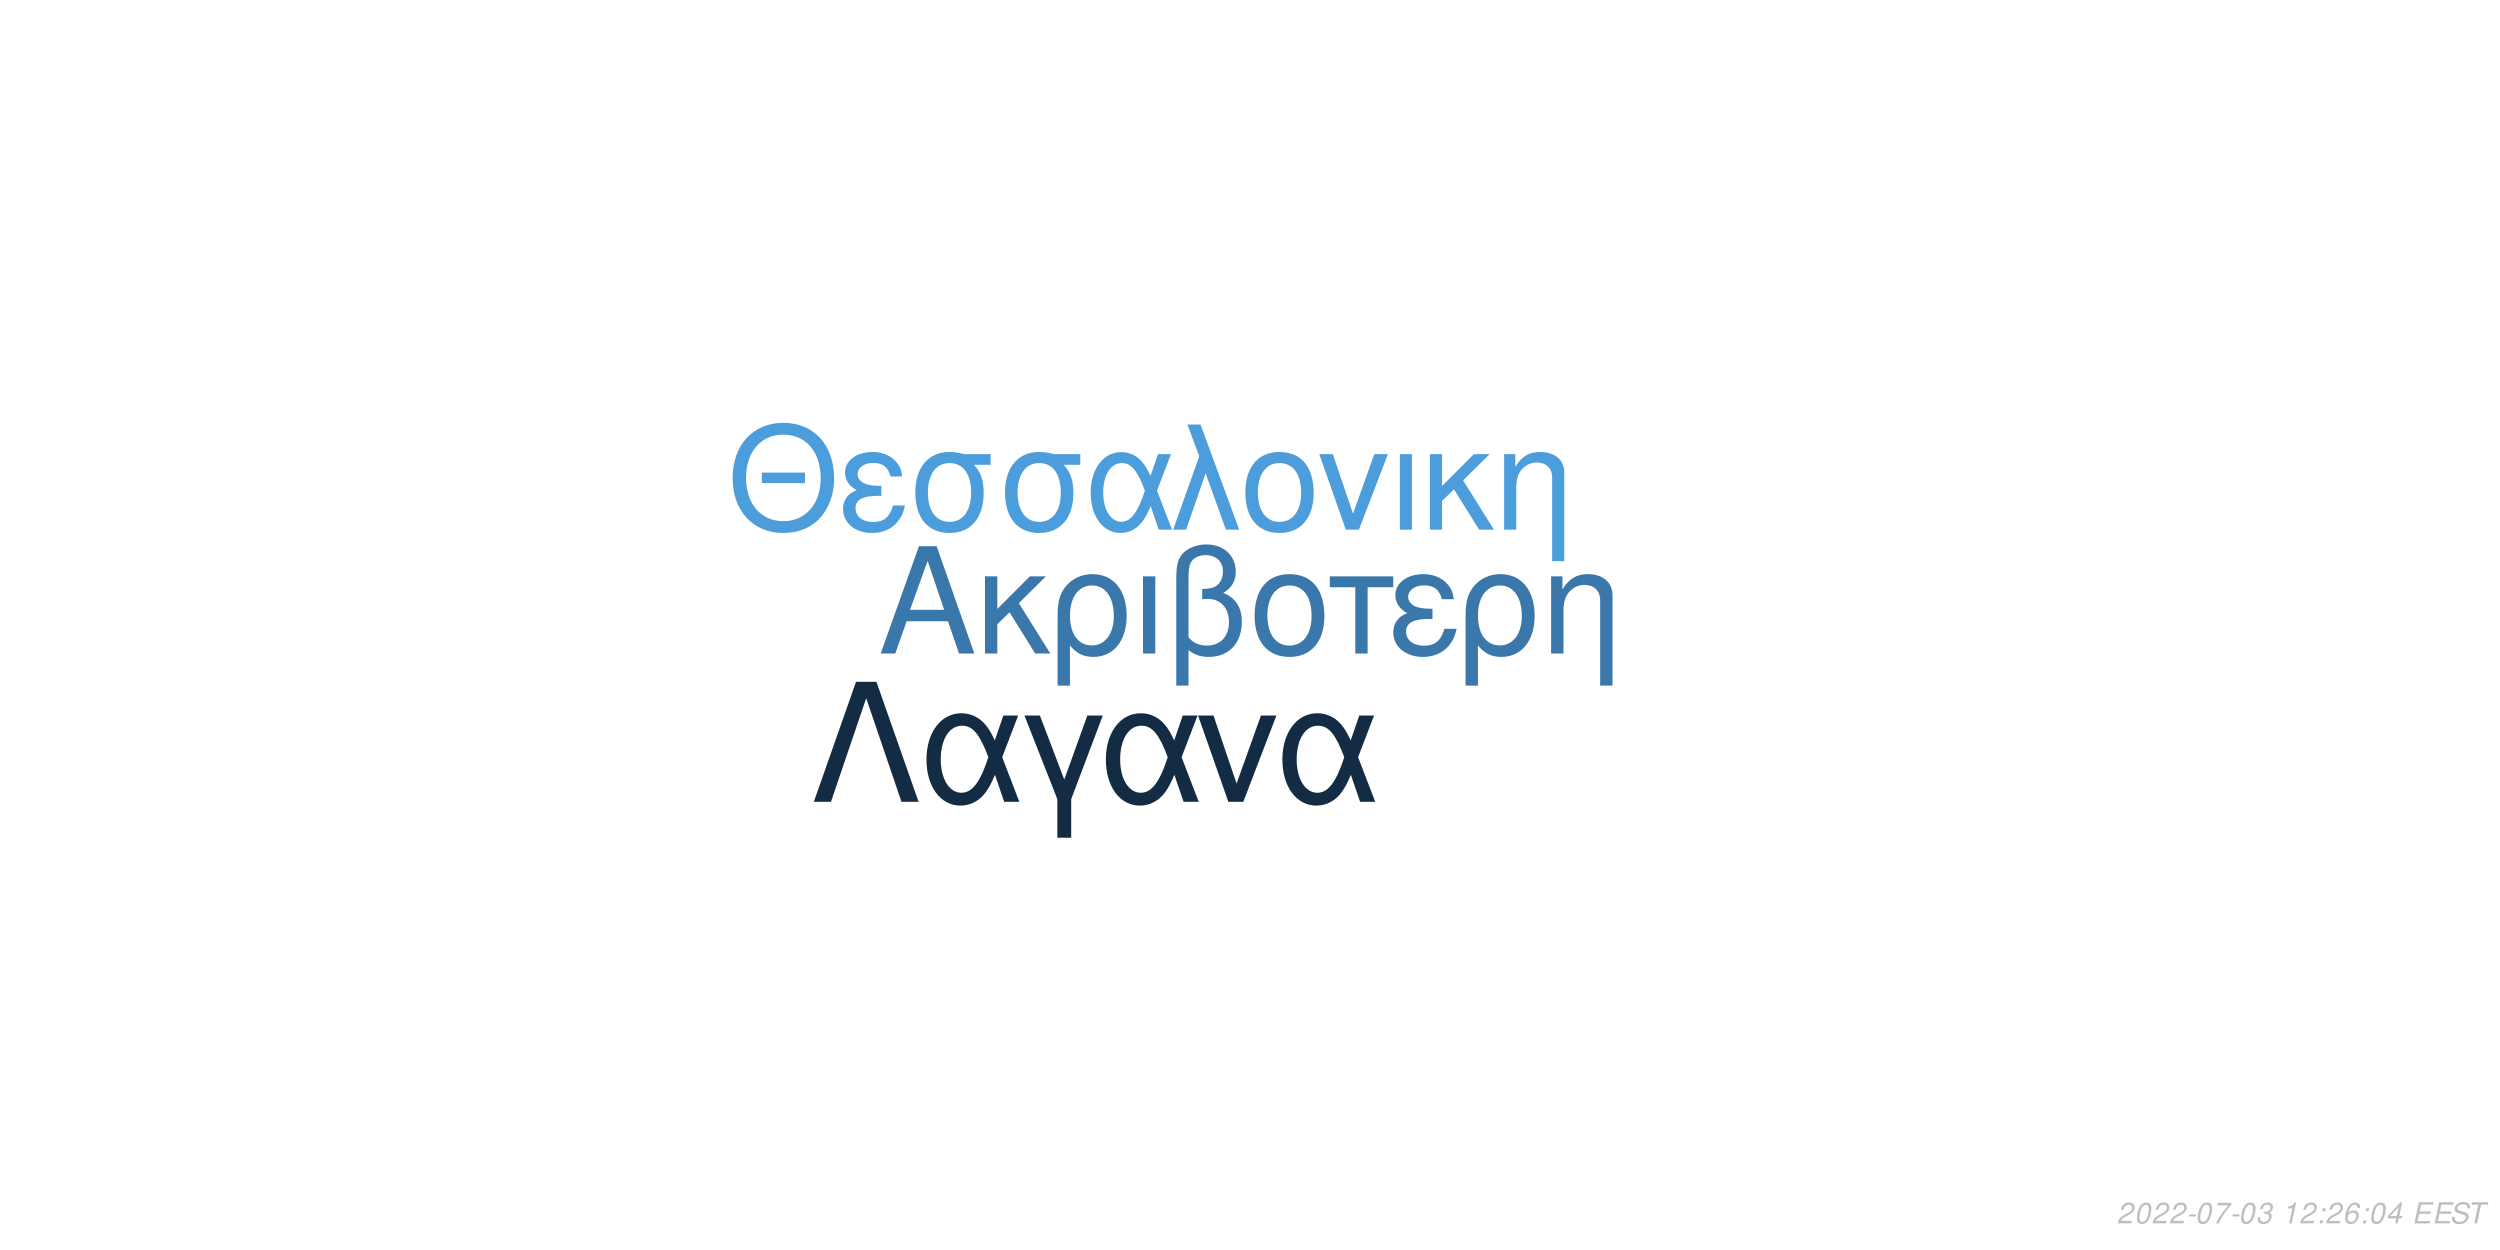
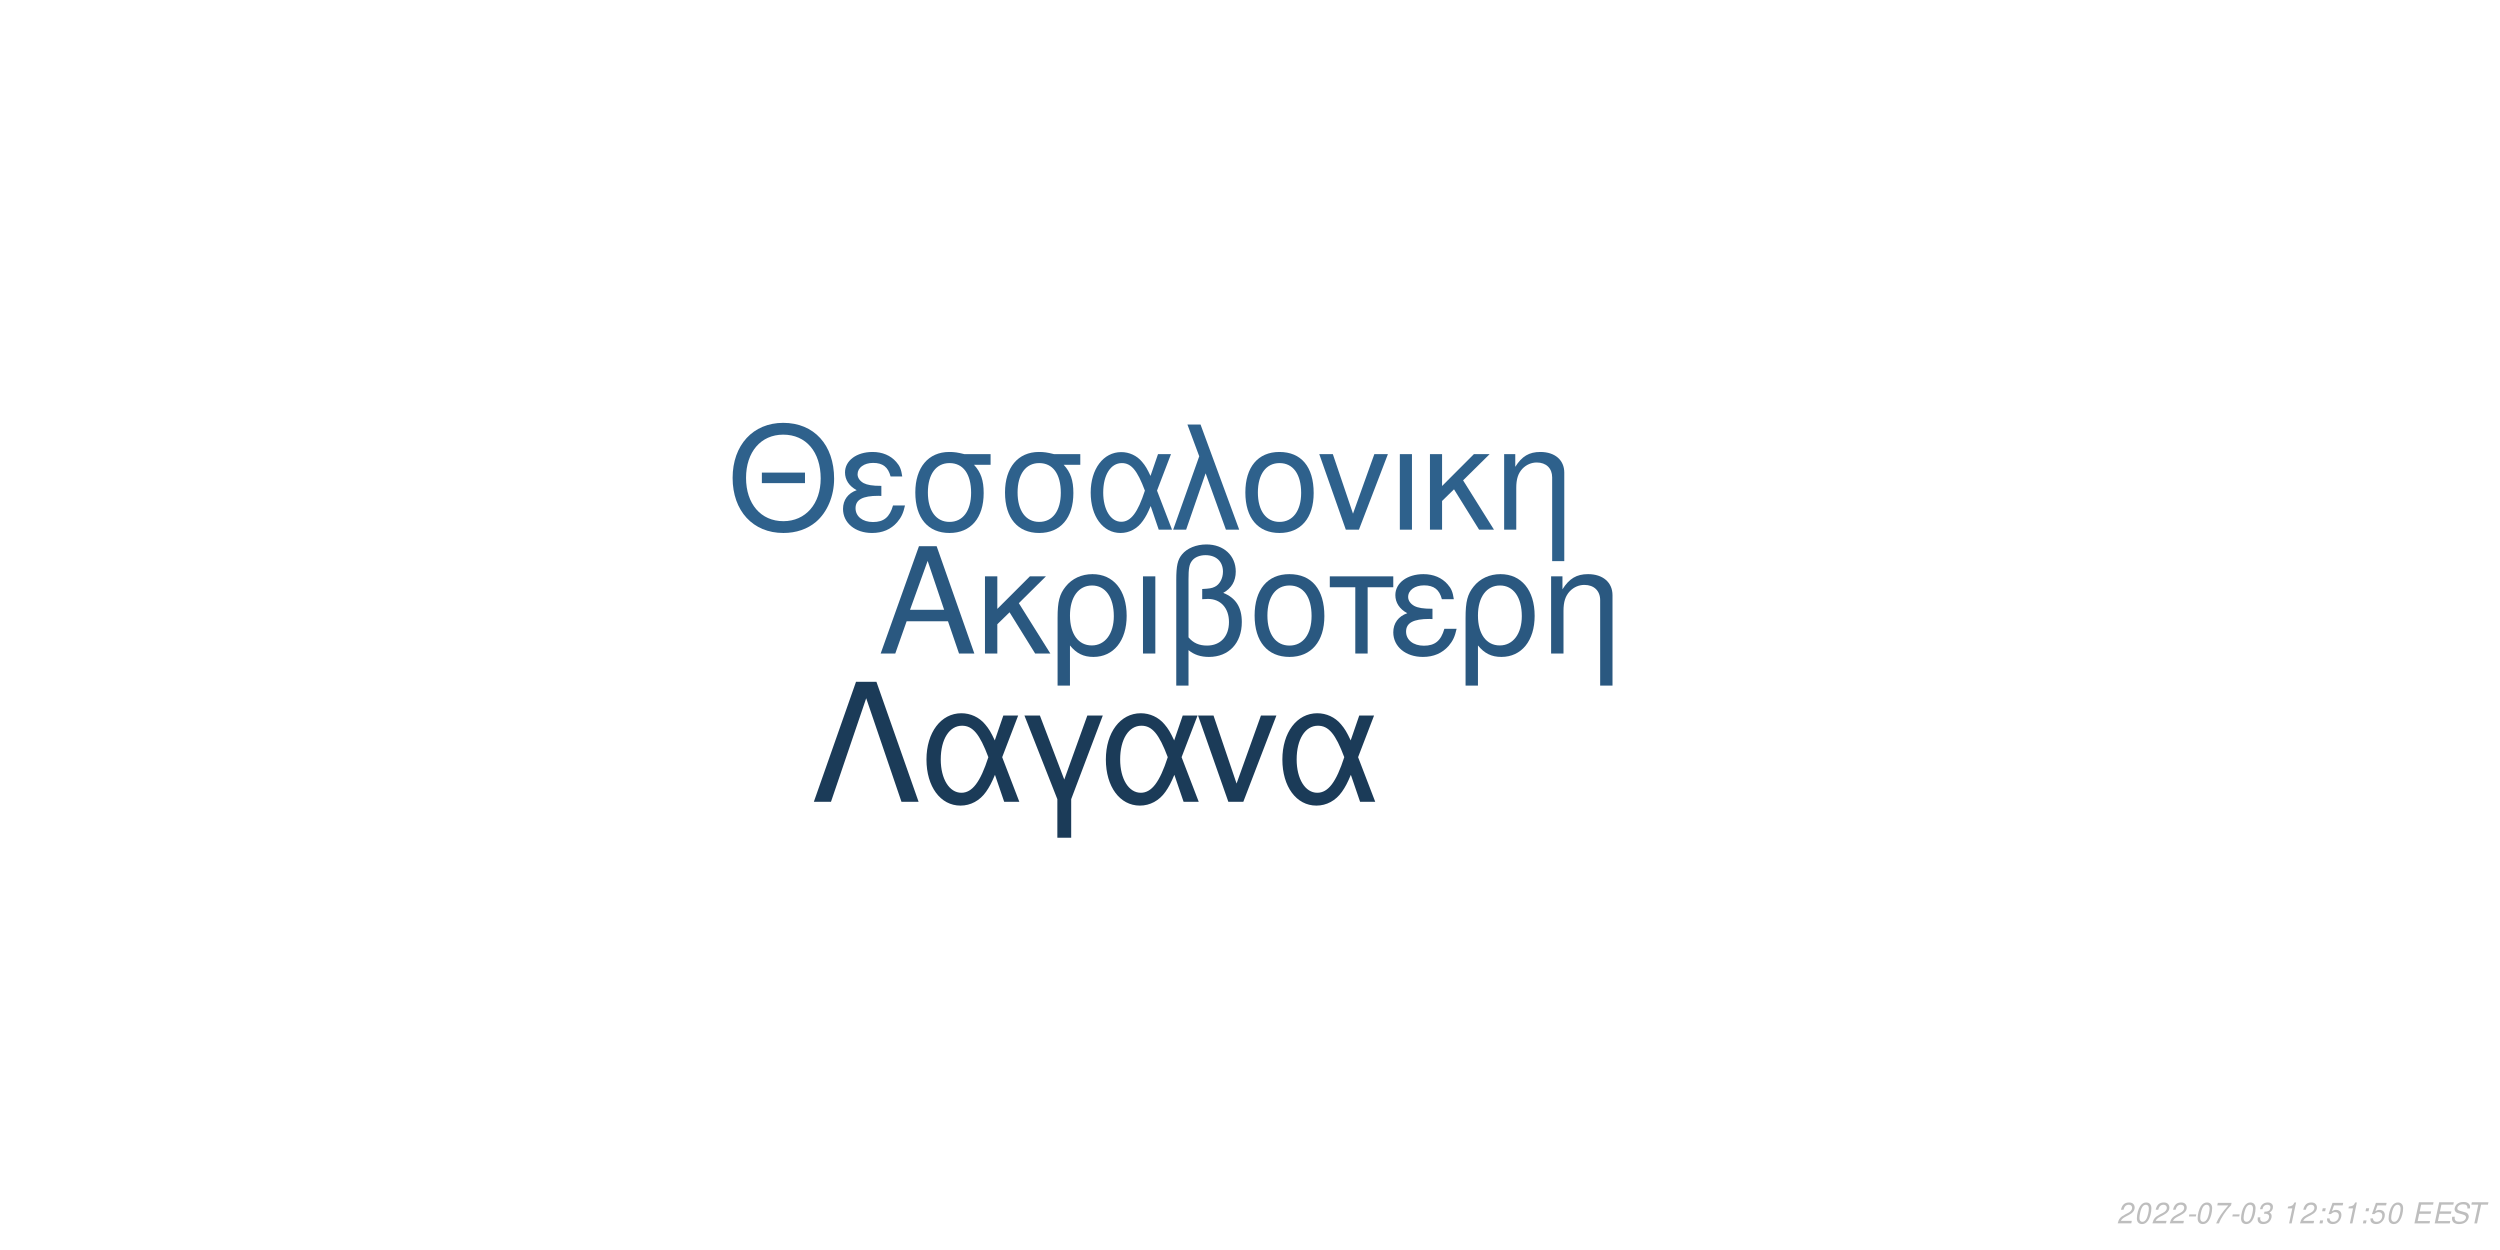
<svg xmlns="http://www.w3.org/2000/svg" xmlns:xlink="http://www.w3.org/1999/xlink" width="864pt" height="432pt" viewBox="0 0 864 432" version="1.1">
  <defs>
    <g>
      <symbol overflow="visible" id="glyph0-0">
        <path style="stroke:none;" d="" />
      </symbol>
      <symbol overflow="visible" id="glyph0-1">
        <path style="stroke:none;" d="M 24.125 -11.141 L 27.938 0 L 33.234 0 L 20.203 -37.094 L 14.094 -37.094 L 0.859 0 L 5.906 0 L 9.828 -11.141 Z M 22.797 -15.109 L 11 -15.109 L 17.094 -32.016 Z M 22.797 -15.109 " />
      </symbol>
      <symbol overflow="visible" id="glyph0-2">
        <path style="stroke:none;" d="M 7.172 -15.422 L 7.172 -26.672 L 2.906 -26.672 L 2.906 0 L 7.172 0 L 7.172 -10.125 L 11.406 -14.25 L 20.25 0 L 25.5 0 L 14.609 -17.406 L 23.969 -26.672 L 18.422 -26.672 Z M 7.172 -15.422 " />
      </symbol>
      <symbol overflow="visible" id="glyph0-3">
        <path style="stroke:none;" d="M 3 11.094 L 7.281 11.094 L 7.281 -2.797 C 9.516 -0.047 11.953 1.172 15.375 1.172 C 22.344 1.172 26.875 -4.422 26.875 -13.031 C 26.875 -21.891 22.297 -27.438 15.062 -27.438 C 11.297 -27.438 7.984 -25.906 5.797 -23.156 C 3.672 -20.516 3 -17.969 3 -12.359 Z M 14.906 -23.516 C 19.547 -23.516 22.438 -19.438 22.438 -12.922 C 22.438 -6.812 19.391 -2.797 14.812 -2.797 C 10.172 -2.797 7.281 -6.766 7.281 -13.125 C 7.281 -19.484 10.234 -23.516 14.906 -23.516 Z M 14.906 -23.516 " />
      </symbol>
      <symbol overflow="visible" id="glyph0-4">
        <path style="stroke:none;" d="M 3.516 0 L 7.781 0 L 7.781 -26.672 L 3.516 -26.672 Z M 3.516 0 " />
      </symbol>
      <symbol overflow="visible" id="glyph0-5">
        <path style="stroke:none;" d="M 4.016 11.094 L 8.25 11.094 L 8.25 -1.172 C 10.172 0.406 12.422 1.172 15.312 1.172 C 22.188 1.172 26.672 -3.609 26.672 -10.891 C 26.672 -15.984 24.578 -19.234 20.25 -20.969 C 23.109 -22.547 24.578 -25.031 24.578 -28.344 C 24.578 -33.844 20.406 -37.703 14.453 -37.703 C 10.938 -37.703 7.734 -36.391 6 -34.25 C 4.484 -32.422 4.016 -30.328 4.016 -25.391 Z M 8.25 -25.656 C 8.25 -29.359 8.5 -30.844 9.469 -32.062 C 10.375 -33.281 12.156 -34 14.094 -34 C 17.812 -34 20.156 -31.812 20.156 -28.297 C 20.156 -25.953 18.984 -23.812 17.297 -23.047 C 16.281 -22.547 15.469 -22.438 12.984 -22.297 L 12.984 -18.781 C 13.734 -18.828 14.344 -18.875 14.969 -18.875 C 19.344 -18.875 22.234 -15.719 22.234 -10.891 C 22.234 -5.906 19.281 -2.75 14.656 -2.75 C 11.953 -2.75 9.922 -3.609 8.25 -5.594 Z M 8.25 -25.656 " />
      </symbol>
      <symbol overflow="visible" id="glyph0-6">
        <path style="stroke:none;" d="M 14.094 -27.438 C 6.562 -27.438 2.094 -22.094 2.094 -13.125 C 2.094 -4.125 6.562 1.172 14.141 1.172 C 21.672 1.172 26.203 -4.172 26.203 -12.922 C 26.203 -22.188 21.828 -27.438 14.094 -27.438 Z M 14.141 -23.516 C 18.938 -23.516 21.781 -19.594 21.781 -12.984 C 21.781 -6.672 18.828 -2.75 14.141 -2.75 C 9.422 -2.75 6.516 -6.672 6.516 -13.125 C 6.516 -19.594 9.422 -23.516 14.141 -23.516 Z M 14.141 -23.516 " />
      </symbol>
      <symbol overflow="visible" id="glyph0-7">
        <path style="stroke:none;" d="M 7.891 0 L 12.156 0 L 12.156 -22.906 L 21.016 -22.906 L 21.016 -26.672 L -0.922 -26.672 L -0.922 -22.906 L 7.891 -22.906 Z M 7.891 0 " />
      </symbol>
      <symbol overflow="visible" id="glyph0-8">
        <path style="stroke:none;" d="M 14.562 -15.469 C 11.344 -15.469 9.562 -15.781 8.297 -16.438 C 6.922 -17.203 6.156 -18.328 6.156 -19.547 C 6.156 -21.891 8.453 -23.562 11.656 -23.562 C 15.062 -23.562 16.953 -22.094 17.812 -18.781 L 21.938 -18.781 C 21.578 -21.266 21.062 -22.5 19.797 -23.922 C 17.812 -26.203 14.906 -27.438 11.453 -27.438 C 5.797 -27.438 1.734 -24.375 1.734 -20.203 C 1.734 -17.609 3.156 -15.375 5.859 -13.938 C 2.797 -12.875 1.016 -10.484 1.016 -7.328 C 1.016 -2.391 5.297 1.172 11.25 1.172 C 14.969 1.172 17.906 -0.109 20.156 -2.641 C 21.578 -4.328 22.297 -5.797 22.906 -8.547 L 18.672 -8.547 C 17.5 -4.422 15.422 -2.703 11.609 -2.703 C 7.938 -2.703 5.438 -4.688 5.438 -7.578 C 5.438 -10.578 7.938 -11.953 13.484 -11.953 C 13.641 -11.953 14.094 -11.953 14.562 -11.906 Z M 14.562 -15.469 " />
      </symbol>
      <symbol overflow="visible" id="glyph0-9">
        <path style="stroke:none;" d="M 3.562 -26.672 L 3.562 0 L 7.844 0 L 7.844 -14.703 C 7.844 -17.906 8.5 -19.891 10.031 -21.531 C 11.406 -22.953 13.188 -23.719 15.062 -23.719 C 18.375 -23.719 20.516 -21.672 20.516 -18.469 L 20.516 11.094 L 24.781 11.094 L 24.781 -20.156 C 24.781 -24.578 21.469 -27.438 16.328 -27.438 C 12.359 -27.438 9.828 -25.906 7.484 -22.188 L 7.484 -26.672 Z M 3.562 -26.672 " />
      </symbol>
      <symbol overflow="visible" id="glyph1-0">
        <path style="stroke:none;" d="" />
      </symbol>
      <symbol overflow="visible" id="glyph1-1">
        <path style="stroke:none;" d="M 26.859 -19.734 L 11.953 -19.734 L 11.953 -16.094 L 26.859 -16.094 Z M 19.328 -36.922 C 8.922 -36.922 1.844 -29.25 1.844 -17.891 C 1.844 -6.484 8.875 1.141 19.391 1.141 C 23.812 1.141 27.703 -0.203 30.641 -2.688 C 34.578 -6.031 36.922 -11.656 36.922 -17.594 C 36.922 -29.297 30 -36.922 19.328 -36.922 Z M 19.328 -32.844 C 27.203 -32.844 32.281 -26.906 32.281 -17.688 C 32.281 -8.922 27.062 -2.938 19.391 -2.938 C 11.609 -2.938 6.484 -8.922 6.484 -17.891 C 6.484 -26.859 11.609 -32.844 19.328 -32.844 Z M 19.328 -32.844 " />
      </symbol>
      <symbol overflow="visible" id="glyph1-2">
        <path style="stroke:none;" d="M 14.25 -15.141 C 11.109 -15.141 9.375 -15.453 8.125 -16.094 C 6.781 -16.844 6.031 -17.938 6.031 -19.141 C 6.031 -21.422 8.266 -23.078 11.406 -23.078 C 14.75 -23.078 16.594 -21.625 17.438 -18.391 L 21.469 -18.391 C 21.125 -20.828 20.625 -22.031 19.391 -23.422 C 17.438 -25.656 14.594 -26.859 11.219 -26.859 C 5.688 -26.859 1.688 -23.875 1.688 -19.781 C 1.688 -17.234 3.094 -15.047 5.734 -13.656 C 2.734 -12.609 1 -10.266 1 -7.172 C 1 -2.344 5.188 1.141 11.016 1.141 C 14.656 1.141 17.547 -0.094 19.734 -2.594 C 21.125 -4.234 21.828 -5.688 22.422 -8.375 L 18.281 -8.375 C 17.141 -4.328 15.094 -2.641 11.359 -2.641 C 7.766 -2.641 5.328 -4.578 5.328 -7.422 C 5.328 -10.359 7.766 -11.703 13.203 -11.703 C 13.359 -11.703 13.797 -11.703 14.25 -11.656 Z M 14.25 -15.141 " />
      </symbol>
      <symbol overflow="visible" id="glyph1-3">
        <path style="stroke:none;" d="M 29 -26.109 L 19.938 -26.109 C 17.594 -26.703 16.438 -26.859 14.703 -26.859 C 7.469 -26.859 2.984 -21.469 2.984 -12.859 C 2.984 -4.031 7.375 1.141 14.797 1.141 C 22.172 1.141 26.609 -4.078 26.609 -12.656 C 26.609 -17.047 25.656 -19.828 23.266 -22.422 L 29 -22.422 Z M 14.797 -23.016 C 19.531 -23.016 22.266 -19.234 22.266 -12.75 C 22.266 -6.531 19.438 -2.688 14.797 -2.688 C 10.172 -2.688 7.328 -6.531 7.328 -12.859 C 7.328 -19.188 10.172 -23.016 14.797 -23.016 Z M 14.797 -23.016 " />
      </symbol>
      <symbol overflow="visible" id="glyph1-4">
        <path style="stroke:none;" d="M 29.344 -26.109 L 24.859 -26.109 L 22.266 -18.578 C 21.125 -21.031 20.484 -22.125 19.328 -23.469 C 17.547 -25.609 14.906 -26.812 12.156 -26.812 C 5.984 -26.812 1.594 -20.984 1.594 -12.812 C 1.594 -4.578 5.828 1.141 11.906 1.141 C 14.953 1.141 17.734 -0.344 19.625 -3.047 C 20.672 -4.531 21.281 -5.688 22.328 -8.172 L 25.109 0 L 29.703 0 L 24.516 -13.5 Z M 20.328 -13.5 C 17.891 -5.922 15.453 -2.734 12.156 -2.734 C 8.516 -2.734 5.922 -6.922 5.922 -12.812 C 5.922 -18.938 8.516 -23.016 12.359 -23.016 C 15.594 -23.016 17.688 -20.531 20.328 -13.5 Z M 20.328 -13.5 " />
      </symbol>
      <symbol overflow="visible" id="glyph1-5">
        <path style="stroke:none;" d="M 1.094 0 L 5.578 0 L 12.312 -19.484 L 19.328 0 L 23.922 0 L 10.562 -36.328 L 6.031 -36.328 L 10.109 -25.359 Z M 1.094 0 " />
      </symbol>
      <symbol overflow="visible" id="glyph1-6">
        <path style="stroke:none;" d="M 13.797 -26.859 C 6.422 -26.859 2.047 -21.625 2.047 -12.859 C 2.047 -4.031 6.422 1.141 13.859 1.141 C 21.234 1.141 25.656 -4.078 25.656 -12.656 C 25.656 -21.719 21.375 -26.859 13.797 -26.859 Z M 13.859 -23.016 C 18.531 -23.016 21.328 -19.188 21.328 -12.703 C 21.328 -6.531 18.438 -2.688 13.859 -2.688 C 9.219 -2.688 6.375 -6.531 6.375 -12.859 C 6.375 -19.188 9.219 -23.016 13.859 -23.016 Z M 13.859 -23.016 " />
      </symbol>
      <symbol overflow="visible" id="glyph1-7">
        <path style="stroke:none;" d="M 14.297 0 L 24.312 -26.109 L 19.625 -26.109 L 12.25 -5.531 L 5.281 -26.109 L 0.594 -26.109 L 9.766 0 Z M 14.297 0 " />
      </symbol>
      <symbol overflow="visible" id="glyph1-8">
        <path style="stroke:none;" d="M 3.438 0 L 7.625 0 L 7.625 -26.109 L 3.438 -26.109 Z M 3.438 0 " />
      </symbol>
      <symbol overflow="visible" id="glyph1-9">
        <path style="stroke:none;" d="M 7.031 -15.094 L 7.031 -26.109 L 2.844 -26.109 L 2.844 0 L 7.031 0 L 7.031 -9.922 L 11.156 -13.953 L 19.828 0 L 24.969 0 L 14.297 -17.047 L 23.469 -26.109 L 18.031 -26.109 Z M 7.031 -15.094 " />
      </symbol>
      <symbol overflow="visible" id="glyph1-10">
        <path style="stroke:none;" d="M 3.484 -26.109 L 3.484 0 L 7.672 0 L 7.672 -14.406 C 7.672 -17.547 8.328 -19.484 9.812 -21.078 C 11.156 -22.469 12.906 -23.219 14.75 -23.219 C 17.984 -23.219 20.078 -21.234 20.078 -18.094 L 20.078 10.859 L 24.266 10.859 L 24.266 -19.734 C 24.266 -24.062 21.031 -26.859 16 -26.859 C 12.109 -26.859 9.609 -25.359 7.328 -21.719 L 7.328 -26.109 Z M 3.484 -26.109 " />
      </symbol>
      <symbol overflow="visible" id="glyph2-0">
        <path style="stroke:none;" d="" />
      </symbol>
      <symbol overflow="visible" id="glyph2-1">
        <path style="stroke:none;" d="M 22.531 -41.484 L 15.484 -41.484 L 0.906 0 L 6.828 0 L 19 -35.797 L 31.188 0 L 37.109 0 Z M 22.531 -41.484 " />
      </symbol>
      <symbol overflow="visible" id="glyph2-2">
        <path style="stroke:none;" d="M 33.516 -29.812 L 28.391 -29.812 L 25.438 -21.219 C 24.125 -24.016 23.391 -25.266 22.078 -26.797 C 20.031 -29.25 17.016 -30.609 13.891 -30.609 C 6.828 -30.609 1.828 -23.953 1.828 -14.625 C 1.828 -5.234 6.656 1.312 13.594 1.312 C 17.078 1.312 20.266 -0.391 22.422 -3.469 C 23.609 -5.172 24.297 -6.484 25.5 -9.328 L 28.688 0 L 33.922 0 L 28 -15.422 Z M 23.219 -15.422 C 20.422 -6.766 17.641 -3.125 13.891 -3.125 C 9.734 -3.125 6.766 -7.906 6.766 -14.625 C 6.766 -21.625 9.734 -26.297 14.109 -26.297 C 17.812 -26.297 20.203 -23.453 23.219 -15.422 Z M 23.219 -15.422 " />
      </symbol>
      <symbol overflow="visible" id="glyph2-3">
        <path style="stroke:none;" d="M 12.062 12.406 L 16.844 12.406 L 16.844 -0.906 L 27.766 -29.812 L 22.422 -29.812 L 14.453 -7.688 L 6.031 -29.812 L 0.688 -29.812 L 12.062 -0.906 Z M 12.062 12.406 " />
      </symbol>
      <symbol overflow="visible" id="glyph2-4">
        <path style="stroke:none;" d="M 16.328 0 L 27.766 -29.812 L 22.422 -29.812 L 14 -6.312 L 6.031 -29.812 L 0.688 -29.812 L 11.156 0 Z M 16.328 0 " />
      </symbol>
      <symbol overflow="visible" id="glyph3-0">
        <path style="stroke:none;" d="" />
      </symbol>
      <symbol overflow="visible" id="glyph3-1">
        <path style="stroke:none;" d="M 5.234 -0.875 L 1.469 -0.875 C 1.641 -1.375 2.203 -1.891 3.109 -2.344 L 4.234 -2.938 C 5.562 -3.625 6.219 -4.469 6.219 -5.484 C 6.219 -5.938 6.062 -6.359 5.797 -6.656 C 5.469 -7.047 4.984 -7.234 4.312 -7.234 C 2.766 -7.234 1.891 -6.453 1.484 -4.734 L 2.375 -4.734 C 2.484 -5.188 2.609 -5.484 2.797 -5.75 C 3.094 -6.203 3.609 -6.453 4.188 -6.453 C 4.891 -6.453 5.344 -6.031 5.344 -5.375 C 5.344 -4.703 4.859 -4.094 4.016 -3.656 L 2.984 -3.125 C 1.234 -2.188 0.797 -1.656 0.344 -0.016 L 5.047 -0.016 Z M 5.234 -0.875 " />
      </symbol>
      <symbol overflow="visible" id="glyph3-2">
        <path style="stroke:none;" d="M 4.203 -7.234 C 3.375 -7.234 2.688 -6.812 2.125 -5.984 C 1.484 -5.047 0.984 -3.188 0.984 -1.734 C 0.984 -1.109 1.172 -0.562 1.484 -0.266 C 1.797 0.047 2.281 0.234 2.766 0.234 C 3.625 0.234 4.281 -0.156 4.859 -1.016 C 5.516 -1.953 6 -3.797 6 -5.266 C 6 -6.5 5.328 -7.234 4.203 -7.234 Z M 4.094 -6.453 C 4.734 -6.453 5.125 -5.984 5.125 -5.156 C 5.125 -4.203 4.781 -2.625 4.406 -1.812 C 3.984 -0.938 3.516 -0.547 2.875 -0.547 C 2.25 -0.547 1.875 -1.031 1.875 -1.828 C 1.875 -2.797 2.203 -4.344 2.594 -5.203 C 2.984 -6.047 3.453 -6.453 4.094 -6.453 Z M 4.094 -6.453 " />
      </symbol>
      <symbol overflow="visible" id="glyph3-3">
        <path style="stroke:none;" d="M 3.516 -3.125 L 1.125 -3.125 L 0.969 -2.406 L 3.359 -2.406 Z M 3.516 -3.125 " />
      </symbol>
      <symbol overflow="visible" id="glyph3-4">
        <path style="stroke:none;" d="M 6.703 -7.094 L 1.953 -7.094 L 1.766 -6.219 L 5.594 -6.219 C 3.344 -3.688 2.266 -2.109 1.375 0 L 2.344 0 C 3.031 -1.906 4.828 -4.594 6.547 -6.281 Z M 6.703 -7.094 " />
      </symbol>
      <symbol overflow="visible" id="glyph3-5">
        <path style="stroke:none;" d="M 2.922 -3.312 C 3.125 -3.344 3.234 -3.344 3.375 -3.344 C 4.203 -3.344 4.688 -3 4.688 -2.406 C 4.688 -1.312 3.906 -0.547 2.781 -0.547 C 2.047 -0.547 1.594 -0.938 1.594 -1.562 C 1.594 -1.719 1.609 -1.844 1.656 -2.094 L 0.766 -2.094 C 0.734 -1.797 0.719 -1.641 0.719 -1.469 C 0.719 -0.375 1.406 0.234 2.641 0.234 C 3.547 0.234 4.297 -0.078 4.812 -0.656 C 5.266 -1.156 5.562 -1.875 5.562 -2.547 C 5.562 -3.125 5.344 -3.453 4.797 -3.734 C 5.641 -4.234 6.016 -4.844 6.016 -5.734 C 6.016 -6.656 5.312 -7.234 4.203 -7.234 C 3.375 -7.234 2.672 -6.938 2.188 -6.375 C 1.891 -6.031 1.703 -5.641 1.516 -4.906 L 2.391 -4.906 C 2.5 -5.359 2.594 -5.594 2.734 -5.812 C 3.047 -6.234 3.516 -6.453 4.078 -6.453 C 4.734 -6.453 5.141 -6.125 5.141 -5.578 C 5.141 -5.188 5.016 -4.797 4.797 -4.547 C 4.516 -4.234 4 -4.062 3.266 -4.062 L 3.078 -4.062 Z M 2.922 -3.312 " />
      </symbol>
      <symbol overflow="visible" id="glyph3-6">
        <path style="stroke:none;" d="" />
      </symbol>
      <symbol overflow="visible" id="glyph3-7">
        <path style="stroke:none;" d="M 3.703 -5.188 L 2.594 0 L 3.469 0 L 5.016 -7.234 L 4.438 -7.234 C 3.906 -6.156 3.688 -6.016 2.234 -5.812 L 2.109 -5.188 Z M 3.703 -5.188 " />
      </symbol>
      <symbol overflow="visible" id="glyph3-8">
        <path style="stroke:none;" d="M 2.359 -1.031 L 1.312 -1.031 L 1.094 0 L 2.141 0 Z M 3.266 -5.234 L 2.219 -5.234 L 2 -4.203 L 3.047 -4.203 Z M 3.266 -5.234 " />
      </symbol>
      <symbol overflow="visible" id="glyph3-9">
-         <path style="stroke:none;" d="M 6.125 -5.344 L 6.141 -5.625 C 6.141 -6.609 5.453 -7.234 4.391 -7.234 C 3.438 -7.234 2.641 -6.719 2.016 -5.703 C 1.422 -4.781 0.938 -2.953 0.938 -1.688 C 0.938 -0.516 1.688 0.234 2.859 0.234 C 3.703 0.234 4.438 -0.156 5 -0.875 C 5.406 -1.422 5.672 -2.156 5.672 -2.766 C 5.672 -3.812 4.969 -4.5 3.906 -4.5 C 3.234 -4.5 2.672 -4.234 2.094 -3.625 C 2.406 -5.375 3.234 -6.453 4.25 -6.453 C 4.703 -6.453 5.062 -6.234 5.172 -5.844 C 5.203 -5.719 5.234 -5.578 5.25 -5.344 Z M 3.656 -3.734 C 4.344 -3.734 4.797 -3.281 4.797 -2.625 C 4.797 -1.469 3.984 -0.547 2.984 -0.547 C 2.297 -0.547 1.812 -1.047 1.812 -1.766 C 1.812 -2.859 2.625 -3.734 3.656 -3.734 Z M 3.656 -3.734 " />
+         <path style="stroke:none;" d="M 6.297 -7.094 L 2.594 -7.094 L 1.234 -3.234 L 2.047 -3.234 C 2.656 -3.766 2.938 -3.906 3.531 -3.906 C 4.328 -3.906 4.797 -3.453 4.797 -2.688 C 4.797 -1.438 3.969 -0.547 2.828 -0.547 C 2.031 -0.547 1.609 -0.938 1.578 -1.734 L 0.703 -1.734 L 0.703 -1.516 C 0.703 -0.938 0.844 -0.547 1.188 -0.266 C 1.562 0.062 2.078 0.234 2.703 0.234 C 3.656 0.234 4.391 -0.156 4.984 -0.922 C 5.422 -1.5 5.672 -2.234 5.672 -2.953 C 5.672 -4 4.938 -4.672 3.812 -4.672 C 3.328 -4.672 2.906 -4.547 2.406 -4.234 L 3.109 -6.219 L 6.109 -6.219 Z M 6.297 -7.094 " />
      </symbol>
      <symbol overflow="visible" id="glyph3-10">
-         <path style="stroke:none;" d="M 3.625 -1.75 L 3.266 0 L 4.141 0 L 4.516 -1.75 L 5.562 -1.75 L 5.734 -2.531 L 4.688 -2.531 L 5.688 -7.234 L 5.016 -7.234 L 0.844 -2.672 L 0.641 -1.75 Z M 3.797 -2.531 L 1.594 -2.531 L 4.469 -5.703 Z M 3.797 -2.531 " />
+         <path style="stroke:none;" d="M 2.547 -3.312 L 6.5 -3.312 L 6.688 -4.141 L 2.719 -4.141 L 3.219 -6.469 L 7.344 -6.469 L 7.516 -7.297 L 2.453 -7.297 L 0.906 0 L 6.125 0 L 6.297 -0.812 L 2.016 -0.812 Z M 2.547 -3.312 " />
      </symbol>
      <symbol overflow="visible" id="glyph3-11">
-         <path style="stroke:none;" d="M 2.547 -3.312 L 6.5 -3.312 L 6.688 -4.141 L 2.719 -4.141 L 3.219 -6.469 L 7.344 -6.469 L 7.516 -7.297 L 2.453 -7.297 L 0.906 0 L 6.125 0 L 6.297 -0.812 L 2.016 -0.812 Z M 2.547 -3.312 " />
+         <path style="stroke:none;" d="M 7.062 -5.156 C 7.125 -5.438 7.141 -5.562 7.141 -5.703 C 7.141 -6.156 6.938 -6.594 6.594 -6.891 C 6.188 -7.25 5.656 -7.406 4.875 -7.406 C 3.844 -7.406 3.047 -7.125 2.5 -6.562 C 2.094 -6.141 1.781 -5.438 1.781 -4.922 C 1.781 -4.297 2.219 -3.766 2.891 -3.562 L 4.594 -3.094 C 5.406 -2.859 5.734 -2.578 5.734 -2.094 C 5.734 -1.781 5.547 -1.406 5.266 -1.141 C 4.844 -0.766 4.266 -0.578 3.453 -0.578 C 2.328 -0.578 1.812 -0.984 1.812 -1.906 C 1.812 -2.047 1.812 -2.125 1.844 -2.312 L 0.984 -2.312 C 0.906 -2.062 0.891 -1.906 0.891 -1.688 C 0.891 -0.484 1.797 0.234 3.297 0.234 C 4.359 0.234 5.234 -0.062 5.812 -0.609 C 6.344 -1.078 6.688 -1.797 6.688 -2.375 C 6.688 -2.641 6.609 -2.906 6.453 -3.156 C 6.234 -3.5 5.938 -3.703 5.469 -3.828 L 3.75 -4.312 C 2.984 -4.547 2.734 -4.734 2.734 -5.188 C 2.734 -5.547 2.875 -5.844 3.188 -6.109 C 3.547 -6.438 4.031 -6.594 4.703 -6.594 C 5.266 -6.594 5.688 -6.484 5.906 -6.297 C 6.094 -6.125 6.219 -5.797 6.219 -5.516 C 6.219 -5.422 6.203 -5.344 6.188 -5.156 Z M 7.062 -5.156 " />
      </symbol>
      <symbol overflow="visible" id="glyph3-12">
-         <path style="stroke:none;" d="M 7.062 -5.156 C 7.125 -5.438 7.141 -5.562 7.141 -5.703 C 7.141 -6.156 6.938 -6.594 6.594 -6.891 C 6.188 -7.25 5.656 -7.406 4.875 -7.406 C 3.844 -7.406 3.047 -7.125 2.5 -6.562 C 2.094 -6.141 1.781 -5.438 1.781 -4.922 C 1.781 -4.297 2.219 -3.766 2.891 -3.562 L 4.594 -3.094 C 5.406 -2.859 5.734 -2.578 5.734 -2.094 C 5.734 -1.781 5.547 -1.406 5.266 -1.141 C 4.844 -0.766 4.266 -0.578 3.453 -0.578 C 2.328 -0.578 1.812 -0.984 1.812 -1.906 C 1.812 -2.047 1.812 -2.125 1.844 -2.312 L 0.984 -2.312 C 0.906 -2.062 0.891 -1.906 0.891 -1.688 C 0.891 -0.484 1.797 0.234 3.297 0.234 C 4.359 0.234 5.234 -0.062 5.812 -0.609 C 6.344 -1.078 6.688 -1.797 6.688 -2.375 C 6.688 -2.641 6.609 -2.906 6.453 -3.156 C 6.234 -3.5 5.938 -3.703 5.469 -3.828 L 3.75 -4.312 C 2.984 -4.547 2.734 -4.734 2.734 -5.188 C 2.734 -5.547 2.875 -5.844 3.188 -6.109 C 3.547 -6.438 4.031 -6.594 4.703 -6.594 C 5.266 -6.594 5.688 -6.484 5.906 -6.297 C 6.094 -6.125 6.219 -5.797 6.219 -5.516 C 6.219 -5.422 6.203 -5.344 6.188 -5.156 Z M 7.062 -5.156 " />
-       </symbol>
-       <symbol overflow="visible" id="glyph3-13">
        <path style="stroke:none;" d="M 4.938 -6.469 L 7.312 -6.469 L 7.484 -7.297 L 1.75 -7.297 L 1.578 -6.469 L 3.984 -6.469 L 2.609 0 L 3.547 0 Z M 4.938 -6.469 " />
      </symbol>
    </g>
  </defs>
  <g id="surface1">
    <rect x="0" y="0" width="864" height="432" style="fill:rgb(100%,100%,100%);fill-opacity:1;stroke:none;" />
-     <g style="fill:rgb(22.745%,47.059%,67.059%);fill-opacity:1;">
+     <g style="fill:rgb(16.471%,34.51%,50.196%);fill-opacity:1;">
      <use xlink:href="#glyph0-1" x="303.5" y="225.861" />
      <use xlink:href="#glyph0-2" x="337.5" y="225.861" />
      <use xlink:href="#glyph0-3" x="362.5" y="225.861" />
      <use xlink:href="#glyph0-4" x="391.5" y="225.861" />
      <use xlink:href="#glyph0-5" x="402.5" y="225.861" />
      <use xlink:href="#glyph0-6" x="431.5" y="225.861" />
      <use xlink:href="#glyph0-7" x="460.5" y="225.861" />
      <use xlink:href="#glyph0-8" x="480.5" y="225.861" />
      <use xlink:href="#glyph0-3" x="503.5" y="225.861" />
      <use xlink:href="#glyph0-9" x="532.5" y="225.861" />
    </g>
-     <g style="fill:rgb(29.804%,61.569%,86.275%);fill-opacity:1;">
+     <g style="fill:rgb(18.039%,38.039%,54.902%);fill-opacity:1;">
      <use xlink:href="#glyph1-1" x="251.348" y="183.058" />
      <use xlink:href="#glyph1-2" x="290.348" y="183.058" />
      <use xlink:href="#glyph1-3" x="313.348" y="183.058" />
      <use xlink:href="#glyph1-3" x="344.348" y="183.058" />
      <use xlink:href="#glyph1-4" x="375.348" y="183.058" />
      <use xlink:href="#glyph1-5" x="404.348" y="183.058" />
      <use xlink:href="#glyph1-6" x="428.348" y="183.058" />
      <use xlink:href="#glyph1-7" x="455.348" y="183.058" />
      <use xlink:href="#glyph1-8" x="480.348" y="183.058" />
      <use xlink:href="#glyph1-9" x="491.348" y="183.058" />
      <use xlink:href="#glyph1-10" x="516.348" y="183.058" />
    </g>
-     <g style="fill:rgb(7.451%,17.255%,26.667%);fill-opacity:1;">
+     <g style="fill:rgb(10.588%,23.137%,34.51%);fill-opacity:1;">
      <use xlink:href="#glyph2-1" x="280.359" y="277.105" />
      <use xlink:href="#glyph2-2" x="318.359" y="277.105" />
      <use xlink:href="#glyph2-3" x="353.359" y="277.105" />
      <use xlink:href="#glyph2-2" x="380.359" y="277.105" />
      <use xlink:href="#glyph2-4" x="413.359" y="277.105" />
      <use xlink:href="#glyph2-2" x="441.359" y="277.105" />
    </g>
    <g style="fill:rgb(74.51%,74.51%,74.51%);fill-opacity:1;">
      <use xlink:href="#glyph3-1" x="731.52" y="422.81" />
      <use xlink:href="#glyph3-2" x="737.52" y="422.81" />
      <use xlink:href="#glyph3-1" x="743.52" y="422.81" />
      <use xlink:href="#glyph3-1" x="749.52" y="422.81" />
      <use xlink:href="#glyph3-3" x="755.52" y="422.81" />
      <use xlink:href="#glyph3-2" x="758.52" y="422.81" />
      <use xlink:href="#glyph3-4" x="764.52" y="422.81" />
      <use xlink:href="#glyph3-3" x="770.52" y="422.81" />
      <use xlink:href="#glyph3-2" x="773.52" y="422.81" />
      <use xlink:href="#glyph3-5" x="779.52" y="422.81" />
      <use xlink:href="#glyph3-6" x="785.52" y="422.81" />
      <use xlink:href="#glyph3-7" x="788.52" y="422.81" />
      <use xlink:href="#glyph3-1" x="794.52" y="422.81" />
      <use xlink:href="#glyph3-8" x="800.52" y="422.81" />
-       <use xlink:href="#glyph3-1" x="803.52" y="422.81" />
-       <use xlink:href="#glyph3-9" x="809.52" y="422.81" />
+       <use xlink:href="#glyph3-9" x="803.52" y="422.81" />
+       <use xlink:href="#glyph3-7" x="809.52" y="422.81" />
      <use xlink:href="#glyph3-8" x="815.52" y="422.81" />
-       <use xlink:href="#glyph3-2" x="818.52" y="422.81" />
-       <use xlink:href="#glyph3-10" x="824.52" y="422.81" />
+       <use xlink:href="#glyph3-9" x="818.52" y="422.81" />
+       <use xlink:href="#glyph3-2" x="824.52" y="422.81" />
      <use xlink:href="#glyph3-6" x="830.52" y="422.81" />
-       <use xlink:href="#glyph3-11" x="833.52" y="422.81" />
-       <use xlink:href="#glyph3-11" x="840.52" y="422.81" />
-       <use xlink:href="#glyph3-12" x="846.52" y="422.81" />
-       <use xlink:href="#glyph3-13" x="852.52" y="422.81" />
+       <use xlink:href="#glyph3-10" x="833.52" y="422.81" />
+       <use xlink:href="#glyph3-10" x="840.52" y="422.81" />
+       <use xlink:href="#glyph3-11" x="846.52" y="422.81" />
+       <use xlink:href="#glyph3-12" x="852.52" y="422.81" />
    </g>
  </g>
</svg>
